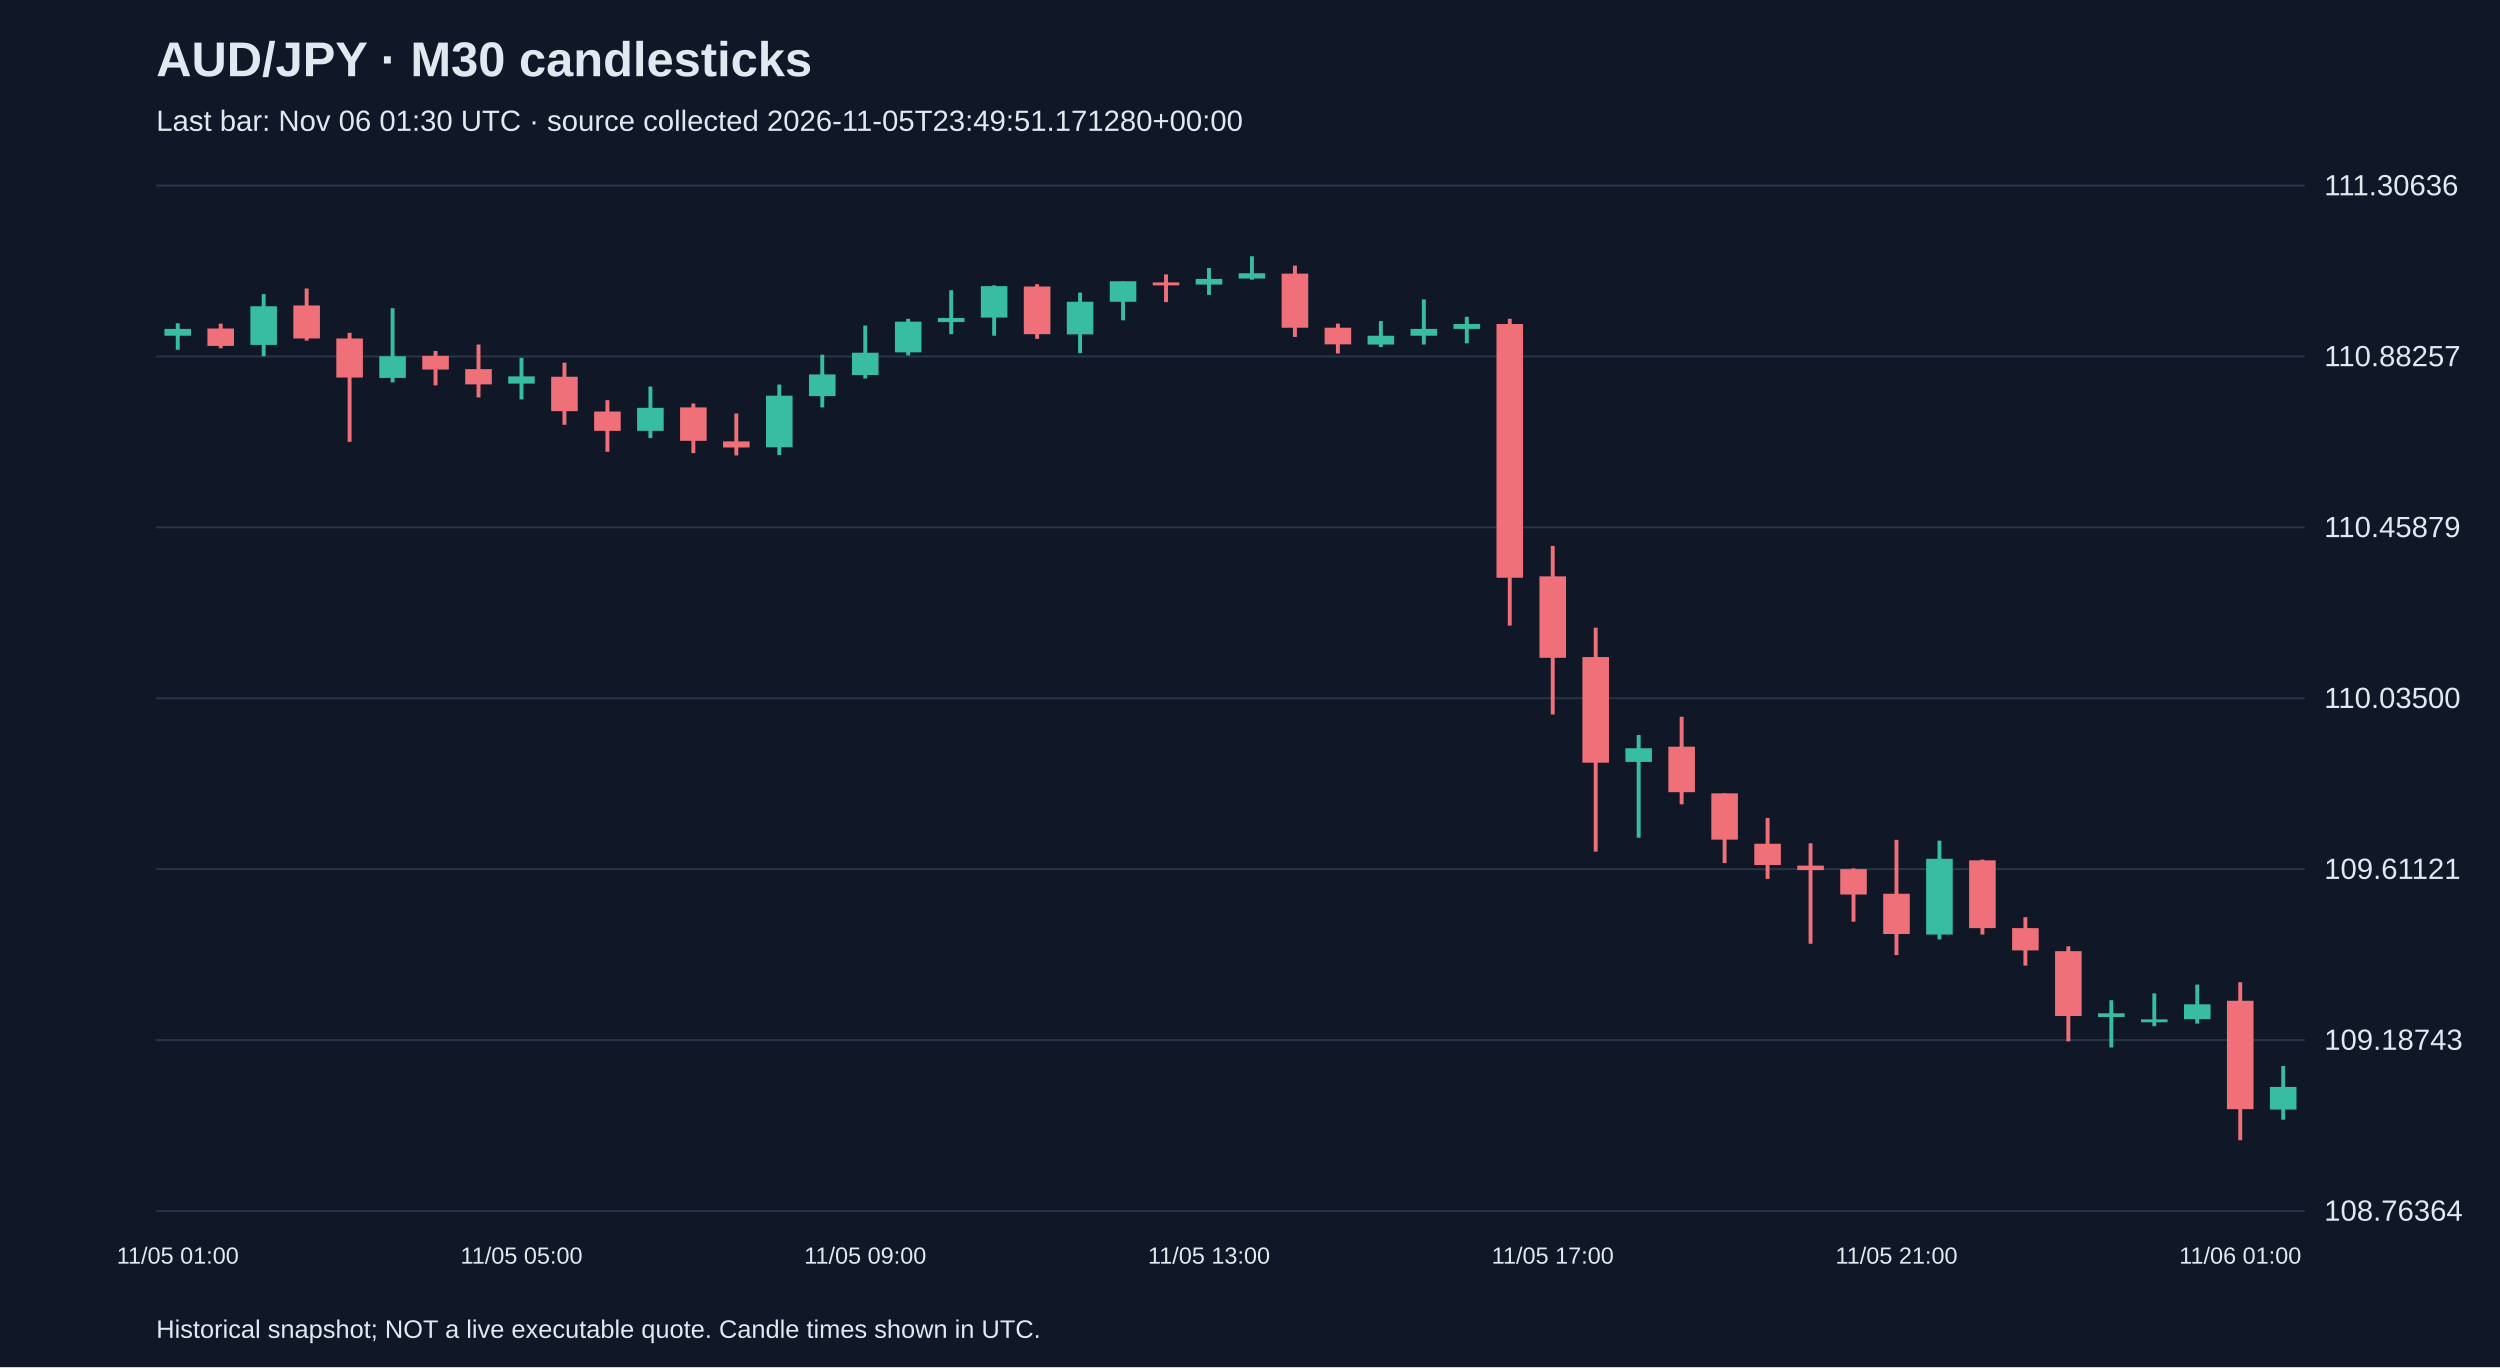
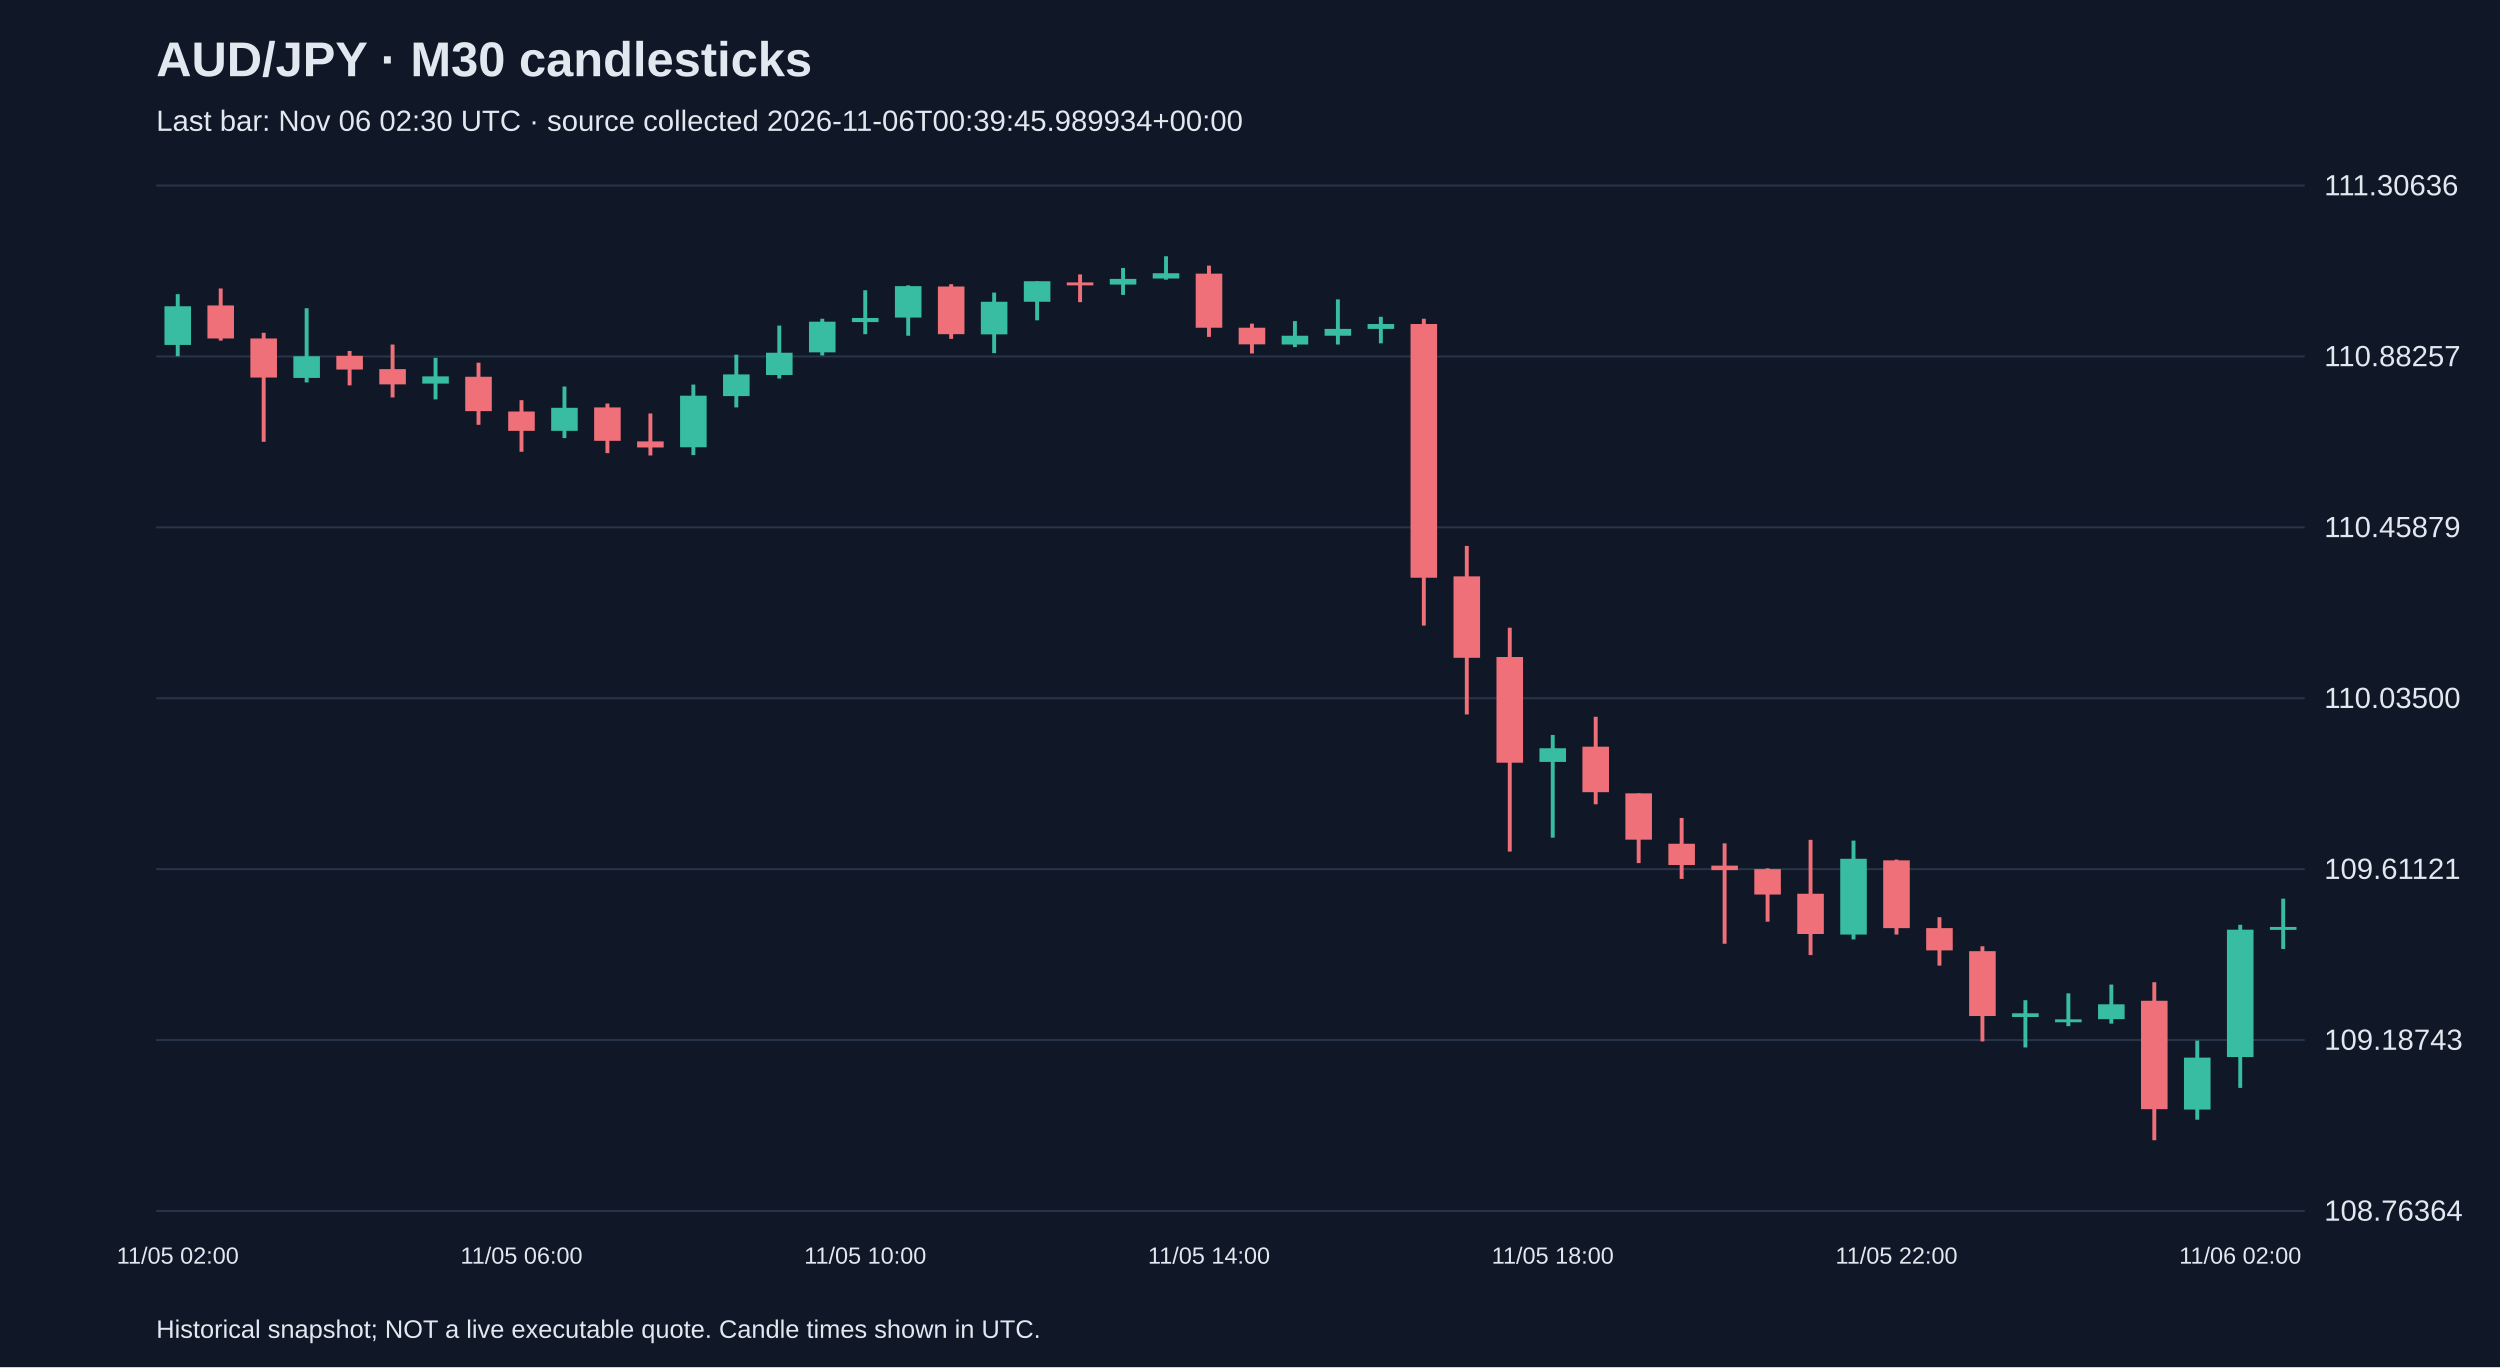
<svg xmlns="http://www.w3.org/2000/svg" viewBox="0 0 1280 700">
  <rect width="100%" height="100%" fill="#101827" />
  <style>text{font-family:Arial,sans-serif;fill:#e2e8f0}</style>
  <text x="80" y="39" font-size="25" font-weight="bold">AUD/JPY · M30 candlesticks</text>
-   <text x="80" y="67" font-size="15" fill="#a6b1c5">Last bar: Nov 06 01:30 UTC · source collected 2026-11-05T23:49:51.171280+00:00</text>
+   <text x="80" y="67" font-size="15" fill="#a6b1c5">Last bar: Nov 06 02:30 UTC · source collected 2026-11-06T00:39:45.989934+00:00</text>
  <line x1="80" y1="620.0" x2="1180" y2="620.0" stroke="#283548" />
  <text x="1190" y="625.0" font-size="15">108.76364</text>
  <line x1="80" y1="532.5" x2="1180" y2="532.5" stroke="#283548" />
  <text x="1190" y="537.5" font-size="15">109.18743</text>
  <line x1="80" y1="445.0" x2="1180" y2="445.0" stroke="#283548" />
  <text x="1190" y="450.0" font-size="15">109.61121</text>
  <line x1="80" y1="357.5" x2="1180" y2="357.5" stroke="#283548" />
  <text x="1190" y="362.5" font-size="15">110.03500</text>
  <line x1="80" y1="270.0" x2="1180" y2="270.0" stroke="#283548" />
  <text x="1190" y="275.0" font-size="15">110.45879</text>
  <line x1="80" y1="182.5" x2="1180" y2="182.5" stroke="#283548" />
  <text x="1190" y="187.5" font-size="15">110.88257</text>
  <line x1="80" y1="95.0" x2="1180" y2="95.0" stroke="#283548" />
  <text x="1190" y="100.0" font-size="15">111.30636</text>
-   <line x1="91.0" y1="165.5" x2="91.0" y2="179.1" stroke="#38bca2" stroke-width="2" />
-   <rect x="84.2" y="168.4" width="13.6" height="3.5" fill="#38bca2" />
-   <text x="91.0" y="647" text-anchor="middle" font-size="12">11/05 01:00</text>
-   <line x1="113.0" y1="165.7" x2="113.0" y2="178.3" stroke="#f07079" stroke-width="2" />
-   <rect x="106.2" y="168.2" width="13.6" height="8.9" fill="#f07079" />
-   <line x1="135.0" y1="150.6" x2="135.0" y2="182.4" stroke="#38bca2" stroke-width="2" />
-   <rect x="128.2" y="156.8" width="13.6" height="19.8" fill="#38bca2" />
-   <line x1="157.0" y1="147.7" x2="157.0" y2="174.4" stroke="#f07079" stroke-width="2" />
-   <rect x="150.2" y="156.4" width="13.6" height="16.9" fill="#f07079" />
-   <line x1="179.0" y1="170.4" x2="179.0" y2="226.2" stroke="#f07079" stroke-width="2" />
-   <rect x="172.2" y="173.3" width="13.6" height="20.0" fill="#f07079" />
-   <line x1="201.0" y1="157.8" x2="201.0" y2="195.8" stroke="#38bca2" stroke-width="2" />
-   <rect x="194.2" y="182.4" width="13.6" height="11.1" fill="#38bca2" />
-   <line x1="223.0" y1="179.7" x2="223.0" y2="197.3" stroke="#f07079" stroke-width="2" />
-   <rect x="216.2" y="182.2" width="13.6" height="7.0" fill="#f07079" />
-   <line x1="245.0" y1="176.4" x2="245.0" y2="203.5" stroke="#f07079" stroke-width="2" />
-   <rect x="238.2" y="189.0" width="13.6" height="7.8" fill="#f07079" />
-   <line x1="267.0" y1="183.2" x2="267.0" y2="204.5" stroke="#38bca2" stroke-width="2" />
-   <rect x="260.2" y="192.7" width="13.6" height="3.7" fill="#38bca2" />
-   <text x="267.0" y="647" text-anchor="middle" font-size="12">11/05 05:00</text>
-   <line x1="289.0" y1="185.7" x2="289.0" y2="217.5" stroke="#f07079" stroke-width="2" />
-   <rect x="282.2" y="192.9" width="13.6" height="17.6" fill="#f07079" />
-   <line x1="311.0" y1="204.9" x2="311.0" y2="231.3" stroke="#f07079" stroke-width="2" />
-   <rect x="304.2" y="210.7" width="13.6" height="9.9" fill="#f07079" />
-   <line x1="333.0" y1="197.9" x2="333.0" y2="224.3" stroke="#38bca2" stroke-width="2" />
-   <rect x="326.2" y="208.8" width="13.6" height="11.8" fill="#38bca2" />
-   <line x1="355.0" y1="206.6" x2="355.0" y2="232.0" stroke="#f07079" stroke-width="2" />
-   <rect x="348.2" y="208.6" width="13.6" height="17.1" fill="#f07079" />
-   <line x1="377.0" y1="211.7" x2="377.0" y2="233.2" stroke="#f07079" stroke-width="2" />
-   <rect x="370.2" y="226.0" width="13.6" height="3.1" fill="#f07079" />
-   <line x1="399.0" y1="196.9" x2="399.0" y2="233.0" stroke="#38bca2" stroke-width="2" />
-   <rect x="392.2" y="202.6" width="13.6" height="26.4" fill="#38bca2" />
-   <line x1="421.0" y1="181.6" x2="421.0" y2="208.6" stroke="#38bca2" stroke-width="2" />
-   <rect x="414.2" y="191.7" width="13.6" height="11.1" fill="#38bca2" />
-   <line x1="443.0" y1="166.7" x2="443.0" y2="193.8" stroke="#38bca2" stroke-width="2" />
-   <rect x="436.2" y="180.6" width="13.6" height="11.4" fill="#38bca2" />
-   <text x="443.0" y="647" text-anchor="middle" font-size="12">11/05 09:00</text>
-   <line x1="465.0" y1="163.2" x2="465.0" y2="182.0" stroke="#38bca2" stroke-width="2" />
-   <rect x="458.2" y="164.7" width="13.6" height="15.7" fill="#38bca2" />
-   <line x1="487.0" y1="148.6" x2="487.0" y2="171.1" stroke="#38bca2" stroke-width="2" />
-   <rect x="480.2" y="162.8" width="13.6" height="2.1" fill="#38bca2" />
-   <line x1="509.0" y1="146.1" x2="509.0" y2="171.9" stroke="#38bca2" stroke-width="2" />
-   <rect x="502.2" y="146.5" width="13.6" height="16.1" fill="#38bca2" />
-   <line x1="531.0" y1="145.5" x2="531.0" y2="173.5" stroke="#f07079" stroke-width="2" />
-   <rect x="524.2" y="146.7" width="13.6" height="24.4" fill="#f07079" />
-   <line x1="553.0" y1="149.8" x2="553.0" y2="180.8" stroke="#38bca2" stroke-width="2" />
-   <rect x="546.2" y="154.5" width="13.6" height="16.7" fill="#38bca2" />
-   <line x1="575.0" y1="144.0" x2="575.0" y2="164.0" stroke="#38bca2" stroke-width="2" />
-   <rect x="568.2" y="144.0" width="13.6" height="10.5" fill="#38bca2" />
-   <line x1="597.0" y1="140.5" x2="597.0" y2="154.7" stroke="#f07079" stroke-width="2" />
-   <rect x="590.2" y="144.6" width="13.6" height="1.5" fill="#f07079" />
-   <line x1="619.0" y1="137.2" x2="619.0" y2="151.0" stroke="#38bca2" stroke-width="2" />
-   <rect x="612.2" y="142.8" width="13.6" height="2.9" fill="#38bca2" />
-   <text x="619.0" y="647" text-anchor="middle" font-size="12">11/05 13:00</text>
-   <line x1="641.0" y1="131.2" x2="641.0" y2="143.2" stroke="#38bca2" stroke-width="2" />
-   <rect x="634.2" y="139.9" width="13.6" height="2.7" fill="#38bca2" />
-   <line x1="663.0" y1="136.0" x2="663.0" y2="172.5" stroke="#f07079" stroke-width="2" />
-   <rect x="656.2" y="140.1" width="13.6" height="27.7" fill="#f07079" />
-   <line x1="685.0" y1="165.7" x2="685.0" y2="181.0" stroke="#f07079" stroke-width="2" />
-   <rect x="678.2" y="167.8" width="13.6" height="8.5" fill="#f07079" />
-   <line x1="707.0" y1="164.4" x2="707.0" y2="177.7" stroke="#38bca2" stroke-width="2" />
-   <rect x="700.2" y="171.9" width="13.6" height="4.5" fill="#38bca2" />
-   <line x1="729.0" y1="153.3" x2="729.0" y2="176.4" stroke="#38bca2" stroke-width="2" />
-   <rect x="722.2" y="168.4" width="13.6" height="3.5" fill="#38bca2" />
-   <line x1="751.0" y1="162.2" x2="751.0" y2="175.8" stroke="#38bca2" stroke-width="2" />
-   <rect x="744.2" y="165.9" width="13.6" height="2.5" fill="#38bca2" />
-   <line x1="773.0" y1="163.2" x2="773.0" y2="320.3" stroke="#f07079" stroke-width="2" />
-   <rect x="766.2" y="165.9" width="13.6" height="129.9" fill="#f07079" />
-   <line x1="795.0" y1="279.5" x2="795.0" y2="365.8" stroke="#f07079" stroke-width="2" />
-   <rect x="788.2" y="295.1" width="13.6" height="41.7" fill="#f07079" />
-   <text x="795.0" y="647" text-anchor="middle" font-size="12">11/05 17:00</text>
-   <line x1="817.0" y1="321.4" x2="817.0" y2="436.0" stroke="#f07079" stroke-width="2" />
-   <rect x="810.2" y="336.4" width="13.6" height="54.1" fill="#f07079" />
-   <line x1="839.0" y1="376.3" x2="839.0" y2="428.9" stroke="#38bca2" stroke-width="2" />
-   <rect x="832.2" y="383.1" width="13.6" height="7.0" fill="#38bca2" />
-   <line x1="861.0" y1="367.0" x2="861.0" y2="411.8" stroke="#f07079" stroke-width="2" />
-   <rect x="854.2" y="382.3" width="13.6" height="23.3" fill="#f07079" />
-   <line x1="883.0" y1="406.2" x2="883.0" y2="441.9" stroke="#f07079" stroke-width="2" />
-   <rect x="876.2" y="406.2" width="13.6" height="23.7" fill="#f07079" />
-   <line x1="905.0" y1="418.8" x2="905.0" y2="450.0" stroke="#f07079" stroke-width="2" />
-   <rect x="898.2" y="432.0" width="13.6" height="10.9" fill="#f07079" />
-   <line x1="927.0" y1="431.8" x2="927.0" y2="483.2" stroke="#f07079" stroke-width="2" />
-   <rect x="920.2" y="443.2" width="13.6" height="2.3" fill="#f07079" />
-   <line x1="949.0" y1="444.6" x2="949.0" y2="471.9" stroke="#f07079" stroke-width="2" />
-   <rect x="942.2" y="445.0" width="13.6" height="13.0" fill="#f07079" />
-   <line x1="971.0" y1="430.0" x2="971.0" y2="489.0" stroke="#f07079" stroke-width="2" />
-   <rect x="964.2" y="457.6" width="13.6" height="20.6" fill="#f07079" />
-   <text x="971.0" y="647" text-anchor="middle" font-size="12">11/05 21:00</text>
-   <line x1="993.0" y1="430.4" x2="993.0" y2="481.0" stroke="#38bca2" stroke-width="2" />
-   <rect x="986.2" y="439.7" width="13.6" height="38.8" fill="#38bca2" />
-   <line x1="1015.0" y1="440.1" x2="1015.0" y2="478.5" stroke="#f07079" stroke-width="2" />
-   <rect x="1008.2" y="440.5" width="13.6" height="34.7" fill="#f07079" />
-   <line x1="1037.0" y1="469.6" x2="1037.0" y2="494.4" stroke="#f07079" stroke-width="2" />
-   <rect x="1030.2" y="475.2" width="13.6" height="11.4" fill="#f07079" />
-   <line x1="1059.0" y1="484.5" x2="1059.0" y2="533.2" stroke="#f07079" stroke-width="2" />
-   <rect x="1052.2" y="487.0" width="13.6" height="33.2" fill="#f07079" />
-   <line x1="1081.0" y1="512.1" x2="1081.0" y2="536.3" stroke="#38bca2" stroke-width="2" />
-   <rect x="1074.2" y="518.8" width="13.6" height="1.9" fill="#38bca2" />
-   <line x1="1103.0" y1="508.6" x2="1103.0" y2="525.4" stroke="#38bca2" stroke-width="2" />
-   <rect x="1096.2" y="521.9" width="13.6" height="1.5" fill="#38bca2" />
-   <line x1="1125.0" y1="504.1" x2="1125.0" y2="524.1" stroke="#38bca2" stroke-width="2" />
-   <rect x="1118.2" y="514.2" width="13.6" height="7.6" fill="#38bca2" />
-   <line x1="1147.0" y1="502.9" x2="1147.0" y2="583.8" stroke="#f07079" stroke-width="2" />
-   <rect x="1140.2" y="512.4" width="13.6" height="55.5" fill="#f07079" />
-   <text x="1147.0" y="647" text-anchor="middle" font-size="12">11/06 01:00</text>
-   <line x1="1169.0" y1="545.8" x2="1169.0" y2="573.3" stroke="#38bca2" stroke-width="2" />
-   <rect x="1162.2" y="556.5" width="13.6" height="11.6" fill="#38bca2" />
+   <line x1="91.0" y1="150.6" x2="91.0" y2="182.4" stroke="#38bca2" stroke-width="2" />
+   <rect x="84.2" y="156.8" width="13.6" height="19.8" fill="#38bca2" />
+   <text x="91.0" y="647" text-anchor="middle" font-size="12">11/05 02:00</text>
+   <line x1="113.0" y1="147.7" x2="113.0" y2="174.4" stroke="#f07079" stroke-width="2" />
+   <rect x="106.2" y="156.4" width="13.6" height="16.9" fill="#f07079" />
+   <line x1="135.0" y1="170.4" x2="135.0" y2="226.2" stroke="#f07079" stroke-width="2" />
+   <rect x="128.2" y="173.3" width="13.6" height="20.0" fill="#f07079" />
+   <line x1="157.0" y1="157.8" x2="157.0" y2="195.8" stroke="#38bca2" stroke-width="2" />
+   <rect x="150.2" y="182.4" width="13.6" height="11.1" fill="#38bca2" />
+   <line x1="179.0" y1="179.7" x2="179.0" y2="197.3" stroke="#f07079" stroke-width="2" />
+   <rect x="172.2" y="182.2" width="13.6" height="7.0" fill="#f07079" />
+   <line x1="201.0" y1="176.4" x2="201.0" y2="203.5" stroke="#f07079" stroke-width="2" />
+   <rect x="194.2" y="189.0" width="13.6" height="7.8" fill="#f07079" />
+   <line x1="223.0" y1="183.2" x2="223.0" y2="204.5" stroke="#38bca2" stroke-width="2" />
+   <rect x="216.2" y="192.7" width="13.6" height="3.7" fill="#38bca2" />
+   <line x1="245.0" y1="185.7" x2="245.0" y2="217.5" stroke="#f07079" stroke-width="2" />
+   <rect x="238.2" y="192.9" width="13.6" height="17.6" fill="#f07079" />
+   <line x1="267.0" y1="204.9" x2="267.0" y2="231.3" stroke="#f07079" stroke-width="2" />
+   <rect x="260.2" y="210.7" width="13.6" height="9.9" fill="#f07079" />
+   <text x="267.0" y="647" text-anchor="middle" font-size="12">11/05 06:00</text>
+   <line x1="289.0" y1="197.9" x2="289.0" y2="224.3" stroke="#38bca2" stroke-width="2" />
+   <rect x="282.2" y="208.8" width="13.6" height="11.8" fill="#38bca2" />
+   <line x1="311.0" y1="206.6" x2="311.0" y2="232.0" stroke="#f07079" stroke-width="2" />
+   <rect x="304.2" y="208.6" width="13.6" height="17.1" fill="#f07079" />
+   <line x1="333.0" y1="211.7" x2="333.0" y2="233.2" stroke="#f07079" stroke-width="2" />
+   <rect x="326.2" y="226.0" width="13.6" height="3.1" fill="#f07079" />
+   <line x1="355.0" y1="196.9" x2="355.0" y2="233.0" stroke="#38bca2" stroke-width="2" />
+   <rect x="348.2" y="202.6" width="13.6" height="26.4" fill="#38bca2" />
+   <line x1="377.0" y1="181.6" x2="377.0" y2="208.6" stroke="#38bca2" stroke-width="2" />
+   <rect x="370.2" y="191.7" width="13.6" height="11.1" fill="#38bca2" />
+   <line x1="399.0" y1="166.7" x2="399.0" y2="193.8" stroke="#38bca2" stroke-width="2" />
+   <rect x="392.2" y="180.6" width="13.6" height="11.4" fill="#38bca2" />
+   <line x1="421.0" y1="163.2" x2="421.0" y2="182.0" stroke="#38bca2" stroke-width="2" />
+   <rect x="414.2" y="164.7" width="13.6" height="15.7" fill="#38bca2" />
+   <line x1="443.0" y1="148.6" x2="443.0" y2="171.1" stroke="#38bca2" stroke-width="2" />
+   <rect x="436.2" y="162.8" width="13.6" height="2.1" fill="#38bca2" />
+   <text x="443.0" y="647" text-anchor="middle" font-size="12">11/05 10:00</text>
+   <line x1="465.0" y1="146.1" x2="465.0" y2="171.9" stroke="#38bca2" stroke-width="2" />
+   <rect x="458.2" y="146.5" width="13.6" height="16.1" fill="#38bca2" />
+   <line x1="487.0" y1="145.5" x2="487.0" y2="173.5" stroke="#f07079" stroke-width="2" />
+   <rect x="480.2" y="146.7" width="13.6" height="24.4" fill="#f07079" />
+   <line x1="509.0" y1="149.8" x2="509.0" y2="180.8" stroke="#38bca2" stroke-width="2" />
+   <rect x="502.2" y="154.5" width="13.6" height="16.7" fill="#38bca2" />
+   <line x1="531.0" y1="144.0" x2="531.0" y2="164.0" stroke="#38bca2" stroke-width="2" />
+   <rect x="524.2" y="144.0" width="13.6" height="10.5" fill="#38bca2" />
+   <line x1="553.0" y1="140.5" x2="553.0" y2="154.7" stroke="#f07079" stroke-width="2" />
+   <rect x="546.2" y="144.6" width="13.6" height="1.5" fill="#f07079" />
+   <line x1="575.0" y1="137.2" x2="575.0" y2="151.0" stroke="#38bca2" stroke-width="2" />
+   <rect x="568.2" y="142.8" width="13.6" height="2.9" fill="#38bca2" />
+   <line x1="597.0" y1="131.2" x2="597.0" y2="143.2" stroke="#38bca2" stroke-width="2" />
+   <rect x="590.2" y="139.9" width="13.6" height="2.7" fill="#38bca2" />
+   <line x1="619.0" y1="136.0" x2="619.0" y2="172.5" stroke="#f07079" stroke-width="2" />
+   <rect x="612.2" y="140.1" width="13.6" height="27.7" fill="#f07079" />
+   <text x="619.0" y="647" text-anchor="middle" font-size="12">11/05 14:00</text>
+   <line x1="641.0" y1="165.7" x2="641.0" y2="181.0" stroke="#f07079" stroke-width="2" />
+   <rect x="634.2" y="167.8" width="13.6" height="8.5" fill="#f07079" />
+   <line x1="663.0" y1="164.4" x2="663.0" y2="177.7" stroke="#38bca2" stroke-width="2" />
+   <rect x="656.2" y="171.9" width="13.6" height="4.5" fill="#38bca2" />
+   <line x1="685.0" y1="153.3" x2="685.0" y2="176.4" stroke="#38bca2" stroke-width="2" />
+   <rect x="678.2" y="168.4" width="13.6" height="3.5" fill="#38bca2" />
+   <line x1="707.0" y1="162.2" x2="707.0" y2="175.8" stroke="#38bca2" stroke-width="2" />
+   <rect x="700.2" y="165.9" width="13.6" height="2.5" fill="#38bca2" />
+   <line x1="729.0" y1="163.2" x2="729.0" y2="320.3" stroke="#f07079" stroke-width="2" />
+   <rect x="722.2" y="165.9" width="13.6" height="129.9" fill="#f07079" />
+   <line x1="751.0" y1="279.5" x2="751.0" y2="365.8" stroke="#f07079" stroke-width="2" />
+   <rect x="744.2" y="295.1" width="13.6" height="41.7" fill="#f07079" />
+   <line x1="773.0" y1="321.4" x2="773.0" y2="436.0" stroke="#f07079" stroke-width="2" />
+   <rect x="766.2" y="336.4" width="13.6" height="54.1" fill="#f07079" />
+   <line x1="795.0" y1="376.3" x2="795.0" y2="428.9" stroke="#38bca2" stroke-width="2" />
+   <rect x="788.2" y="383.1" width="13.6" height="7.0" fill="#38bca2" />
+   <text x="795.0" y="647" text-anchor="middle" font-size="12">11/05 18:00</text>
+   <line x1="817.0" y1="367.0" x2="817.0" y2="411.8" stroke="#f07079" stroke-width="2" />
+   <rect x="810.2" y="382.3" width="13.6" height="23.3" fill="#f07079" />
+   <line x1="839.0" y1="406.2" x2="839.0" y2="441.9" stroke="#f07079" stroke-width="2" />
+   <rect x="832.2" y="406.2" width="13.6" height="23.7" fill="#f07079" />
+   <line x1="861.0" y1="418.8" x2="861.0" y2="450.0" stroke="#f07079" stroke-width="2" />
+   <rect x="854.2" y="432.0" width="13.6" height="10.9" fill="#f07079" />
+   <line x1="883.0" y1="431.8" x2="883.0" y2="483.2" stroke="#f07079" stroke-width="2" />
+   <rect x="876.2" y="443.2" width="13.6" height="2.3" fill="#f07079" />
+   <line x1="905.0" y1="444.6" x2="905.0" y2="471.9" stroke="#f07079" stroke-width="2" />
+   <rect x="898.2" y="445.0" width="13.6" height="13.0" fill="#f07079" />
+   <line x1="927.0" y1="430.0" x2="927.0" y2="489.0" stroke="#f07079" stroke-width="2" />
+   <rect x="920.2" y="457.6" width="13.6" height="20.6" fill="#f07079" />
+   <line x1="949.0" y1="430.4" x2="949.0" y2="481.0" stroke="#38bca2" stroke-width="2" />
+   <rect x="942.2" y="439.7" width="13.6" height="38.8" fill="#38bca2" />
+   <line x1="971.0" y1="440.1" x2="971.0" y2="478.5" stroke="#f07079" stroke-width="2" />
+   <rect x="964.2" y="440.5" width="13.6" height="34.7" fill="#f07079" />
+   <text x="971.0" y="647" text-anchor="middle" font-size="12">11/05 22:00</text>
+   <line x1="993.0" y1="469.6" x2="993.0" y2="494.4" stroke="#f07079" stroke-width="2" />
+   <rect x="986.2" y="475.2" width="13.6" height="11.4" fill="#f07079" />
+   <line x1="1015.0" y1="484.5" x2="1015.0" y2="533.2" stroke="#f07079" stroke-width="2" />
+   <rect x="1008.2" y="487.0" width="13.6" height="33.2" fill="#f07079" />
+   <line x1="1037.0" y1="512.1" x2="1037.0" y2="536.3" stroke="#38bca2" stroke-width="2" />
+   <rect x="1030.2" y="518.8" width="13.6" height="1.9" fill="#38bca2" />
+   <line x1="1059.0" y1="508.6" x2="1059.0" y2="525.4" stroke="#38bca2" stroke-width="2" />
+   <rect x="1052.2" y="521.9" width="13.6" height="1.5" fill="#38bca2" />
+   <line x1="1081.0" y1="504.1" x2="1081.0" y2="524.1" stroke="#38bca2" stroke-width="2" />
+   <rect x="1074.2" y="514.2" width="13.6" height="7.6" fill="#38bca2" />
+   <line x1="1103.0" y1="502.9" x2="1103.0" y2="583.8" stroke="#f07079" stroke-width="2" />
+   <rect x="1096.2" y="512.4" width="13.6" height="55.5" fill="#f07079" />
+   <line x1="1125.0" y1="532.8" x2="1125.0" y2="573.3" stroke="#38bca2" stroke-width="2" />
+   <rect x="1118.2" y="541.5" width="13.6" height="26.6" fill="#38bca2" />
+   <line x1="1147.0" y1="473.5" x2="1147.0" y2="557.0" stroke="#38bca2" stroke-width="2" />
+   <rect x="1140.2" y="476.0" width="13.6" height="65.2" fill="#38bca2" />
+   <text x="1147.0" y="647" text-anchor="middle" font-size="12">11/06 02:00</text>
+   <line x1="1169.0" y1="460.1" x2="1169.0" y2="485.9" stroke="#38bca2" stroke-width="2" />
+   <rect x="1162.2" y="474.6" width="13.6" height="1.5" fill="#38bca2" />
  <text x="80" y="685" font-size="13">Historical snapshot; NOT a live executable quote. Candle times shown in UTC.</text>
</svg>
